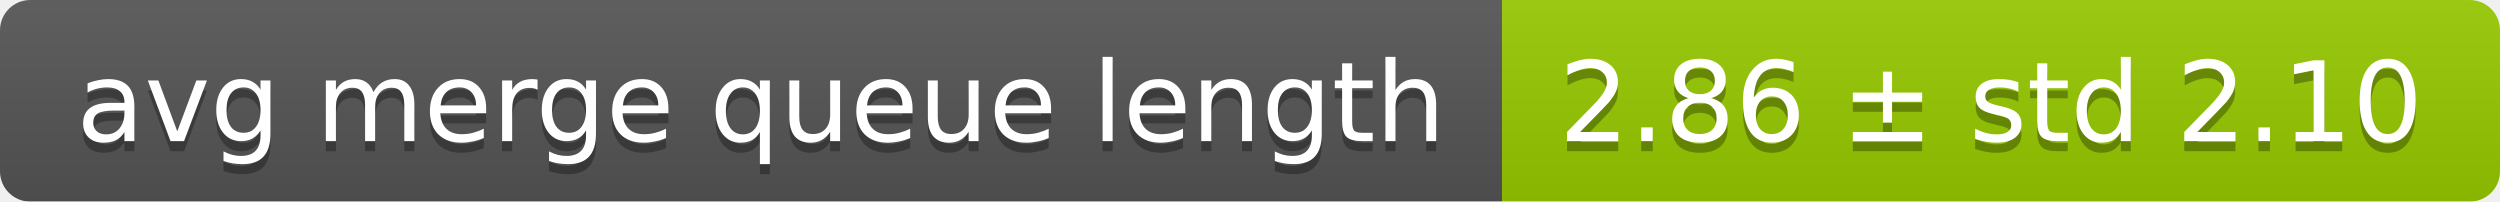
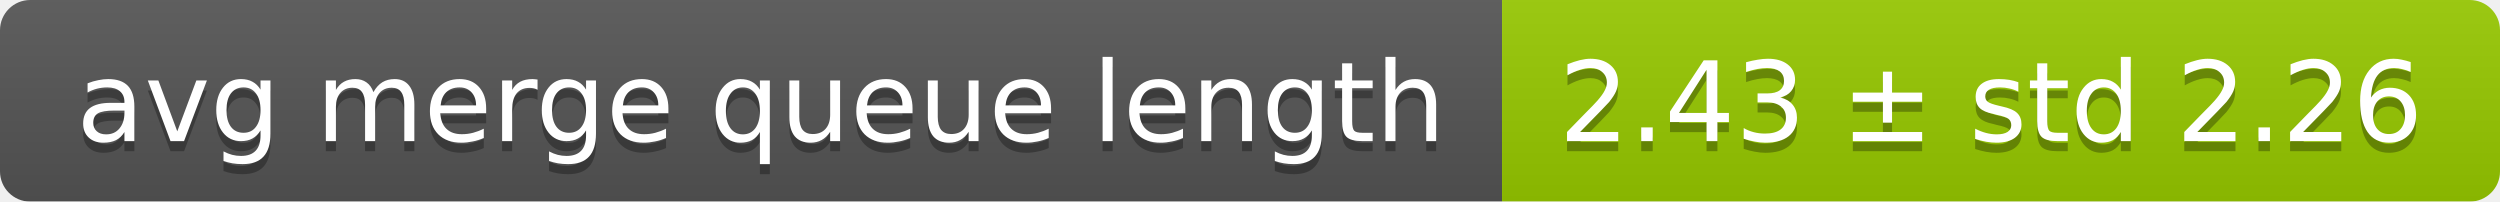
<svg xmlns="http://www.w3.org/2000/svg" width="248" height="20">
  <linearGradient id="smooth" x2="0" y2="100%">
    <stop offset="0" stop-color="#bbb" stop-opacity=".1" />
    <stop offset="1" stop-opacity=".1" />
  </linearGradient>
  <mask id="round">
    <rect width="248" height="20" rx="3" fill="#fff" />
  </mask>
  <g mask="url(#round)">
    <rect width="149" height="20" fill="#555" />
    <rect x="149" width="99" height="20" fill="#97ca00" />
    <rect width="248" height="20" fill="url(#smooth)" />
  </g>
  <g fill="#fff" text-anchor="middle" font-family="DejaVu Sans,Verdana,Geneva,sans-serif" font-size="11">
    <text x="75.5" y="15" fill="#010101" fill-opacity=".3">avg merge queue length</text>
    <text x="75.5" y="14">avg merge queue length</text>
-     <text x="197.5" y="15" fill="#010101" fill-opacity=".3">2.86 ± std 2.10</text>
-     <text x="197.5" y="14">2.86 ± std 2.10</text>
+     <text x="197.5" y="15" fill="#010101" fill-opacity=".3">2.43 ± std 2.26</text>
+     <text x="197.5" y="14">2.43 ± std 2.26</text>
  </g>
</svg>
